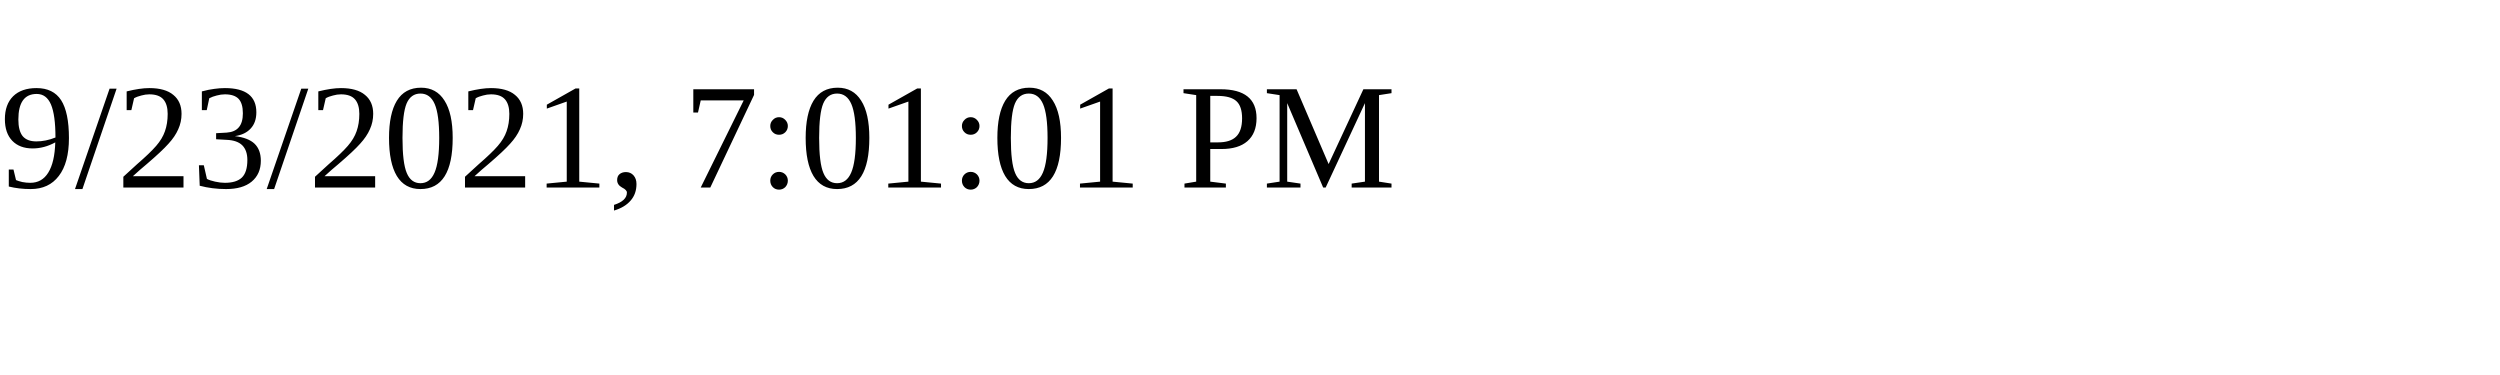
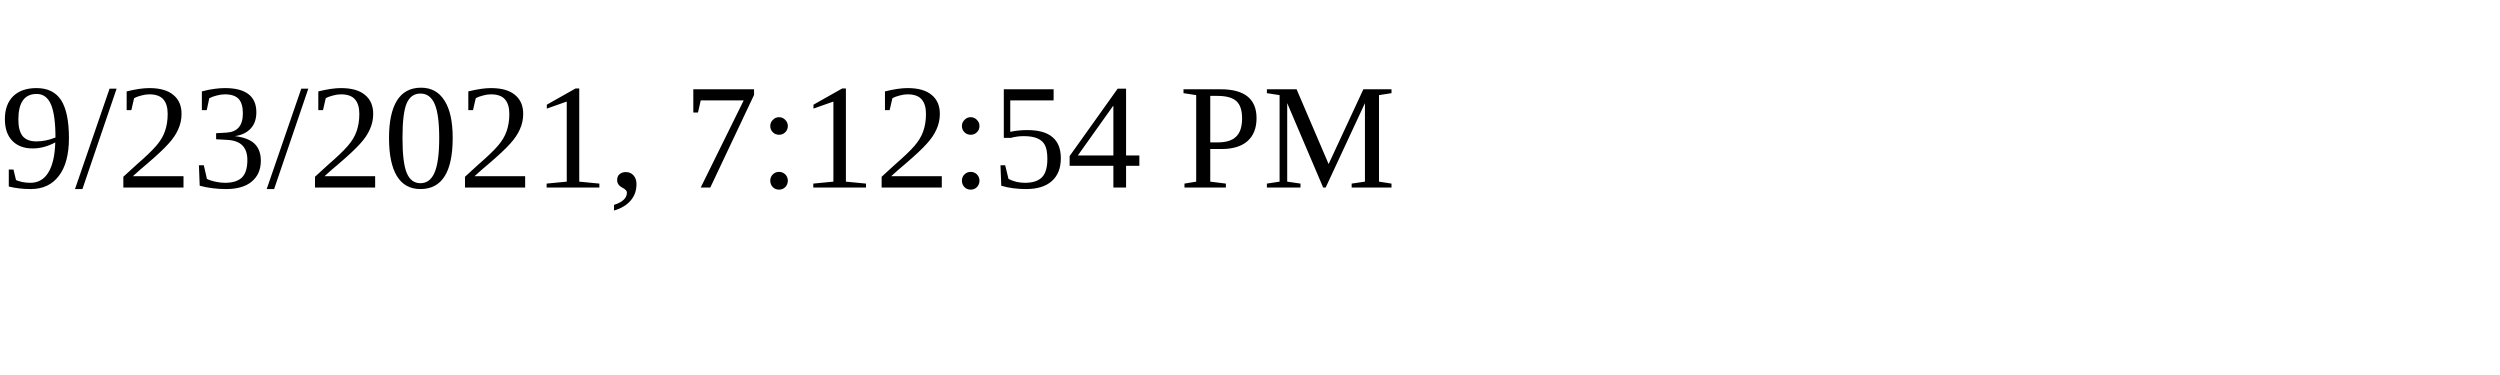
<svg xmlns="http://www.w3.org/2000/svg" height="30" width="200">
-   <text x="0" y="15">9/23/2021, 7:01:01 PM</text>
+   <text x="0" y="15">9/23/2021, 7:12:54 PM</text>
</svg>
